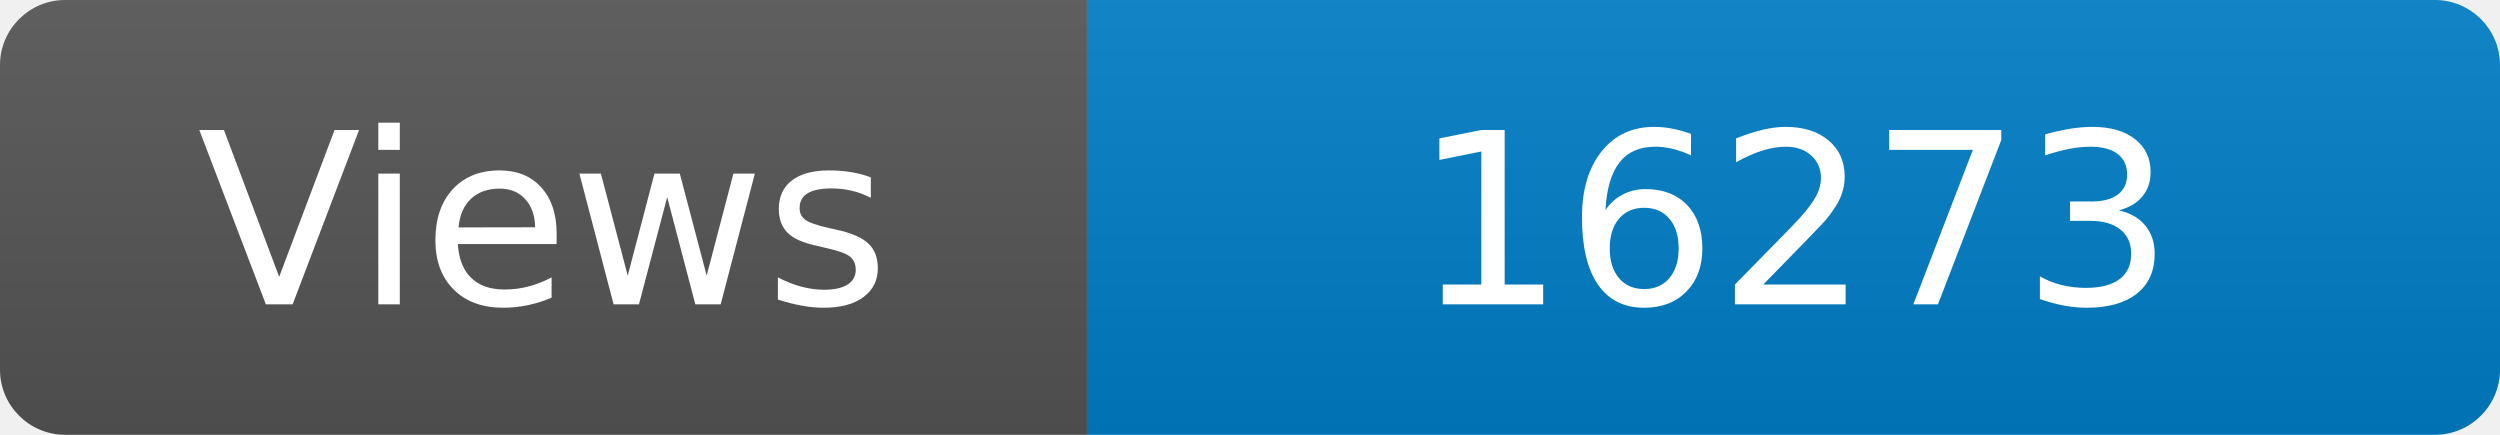
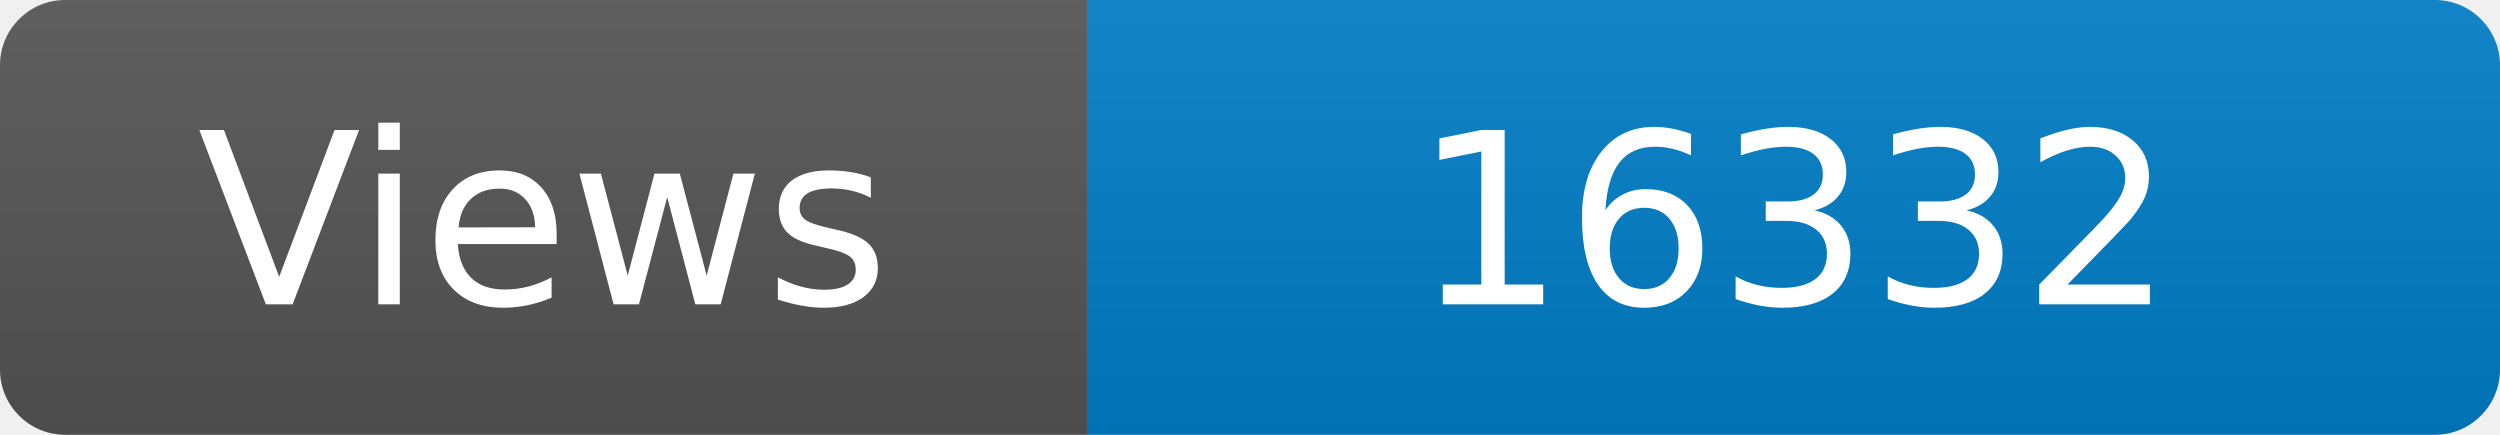
<svg xmlns="http://www.w3.org/2000/svg" width="115" height="20" role="img" aria-label="Maintained?: yes">
  <linearGradient id="s" x2="0" y2="100%">
    <stop offset="0" stop-color="#bbb" stop-opacity=".1" />
    <stop offset="1" stop-opacity=".1" />
  </linearGradient>
  <clipPath id="r">
    <rect width="115" height="20" rx="3" fill="#fff" />
  </clipPath>
  <g clip-path="url(#r)">
    <rect width="50" height="20" fill="#555" />
    <rect x="50" width="160" height="20" fill="#007ec6" />
    <rect width="115" height="20" fill="url(#s)" />
  </g>
  <g fill="#fff" text-anchor="middle" font-family="Verdana,Geneva,DejaVu Sans,sans-serif" font-size="110">
    <text x="250" y="140" transform="scale(.1)" fill="#fff">Views</text>
-     <text x="825" y="140" transform="scale(.1)" fill="#fff">16273</text>
+     <text x="825" y="140" transform="scale(.1)" fill="#fff">16332</text>
  </g>
</svg>
